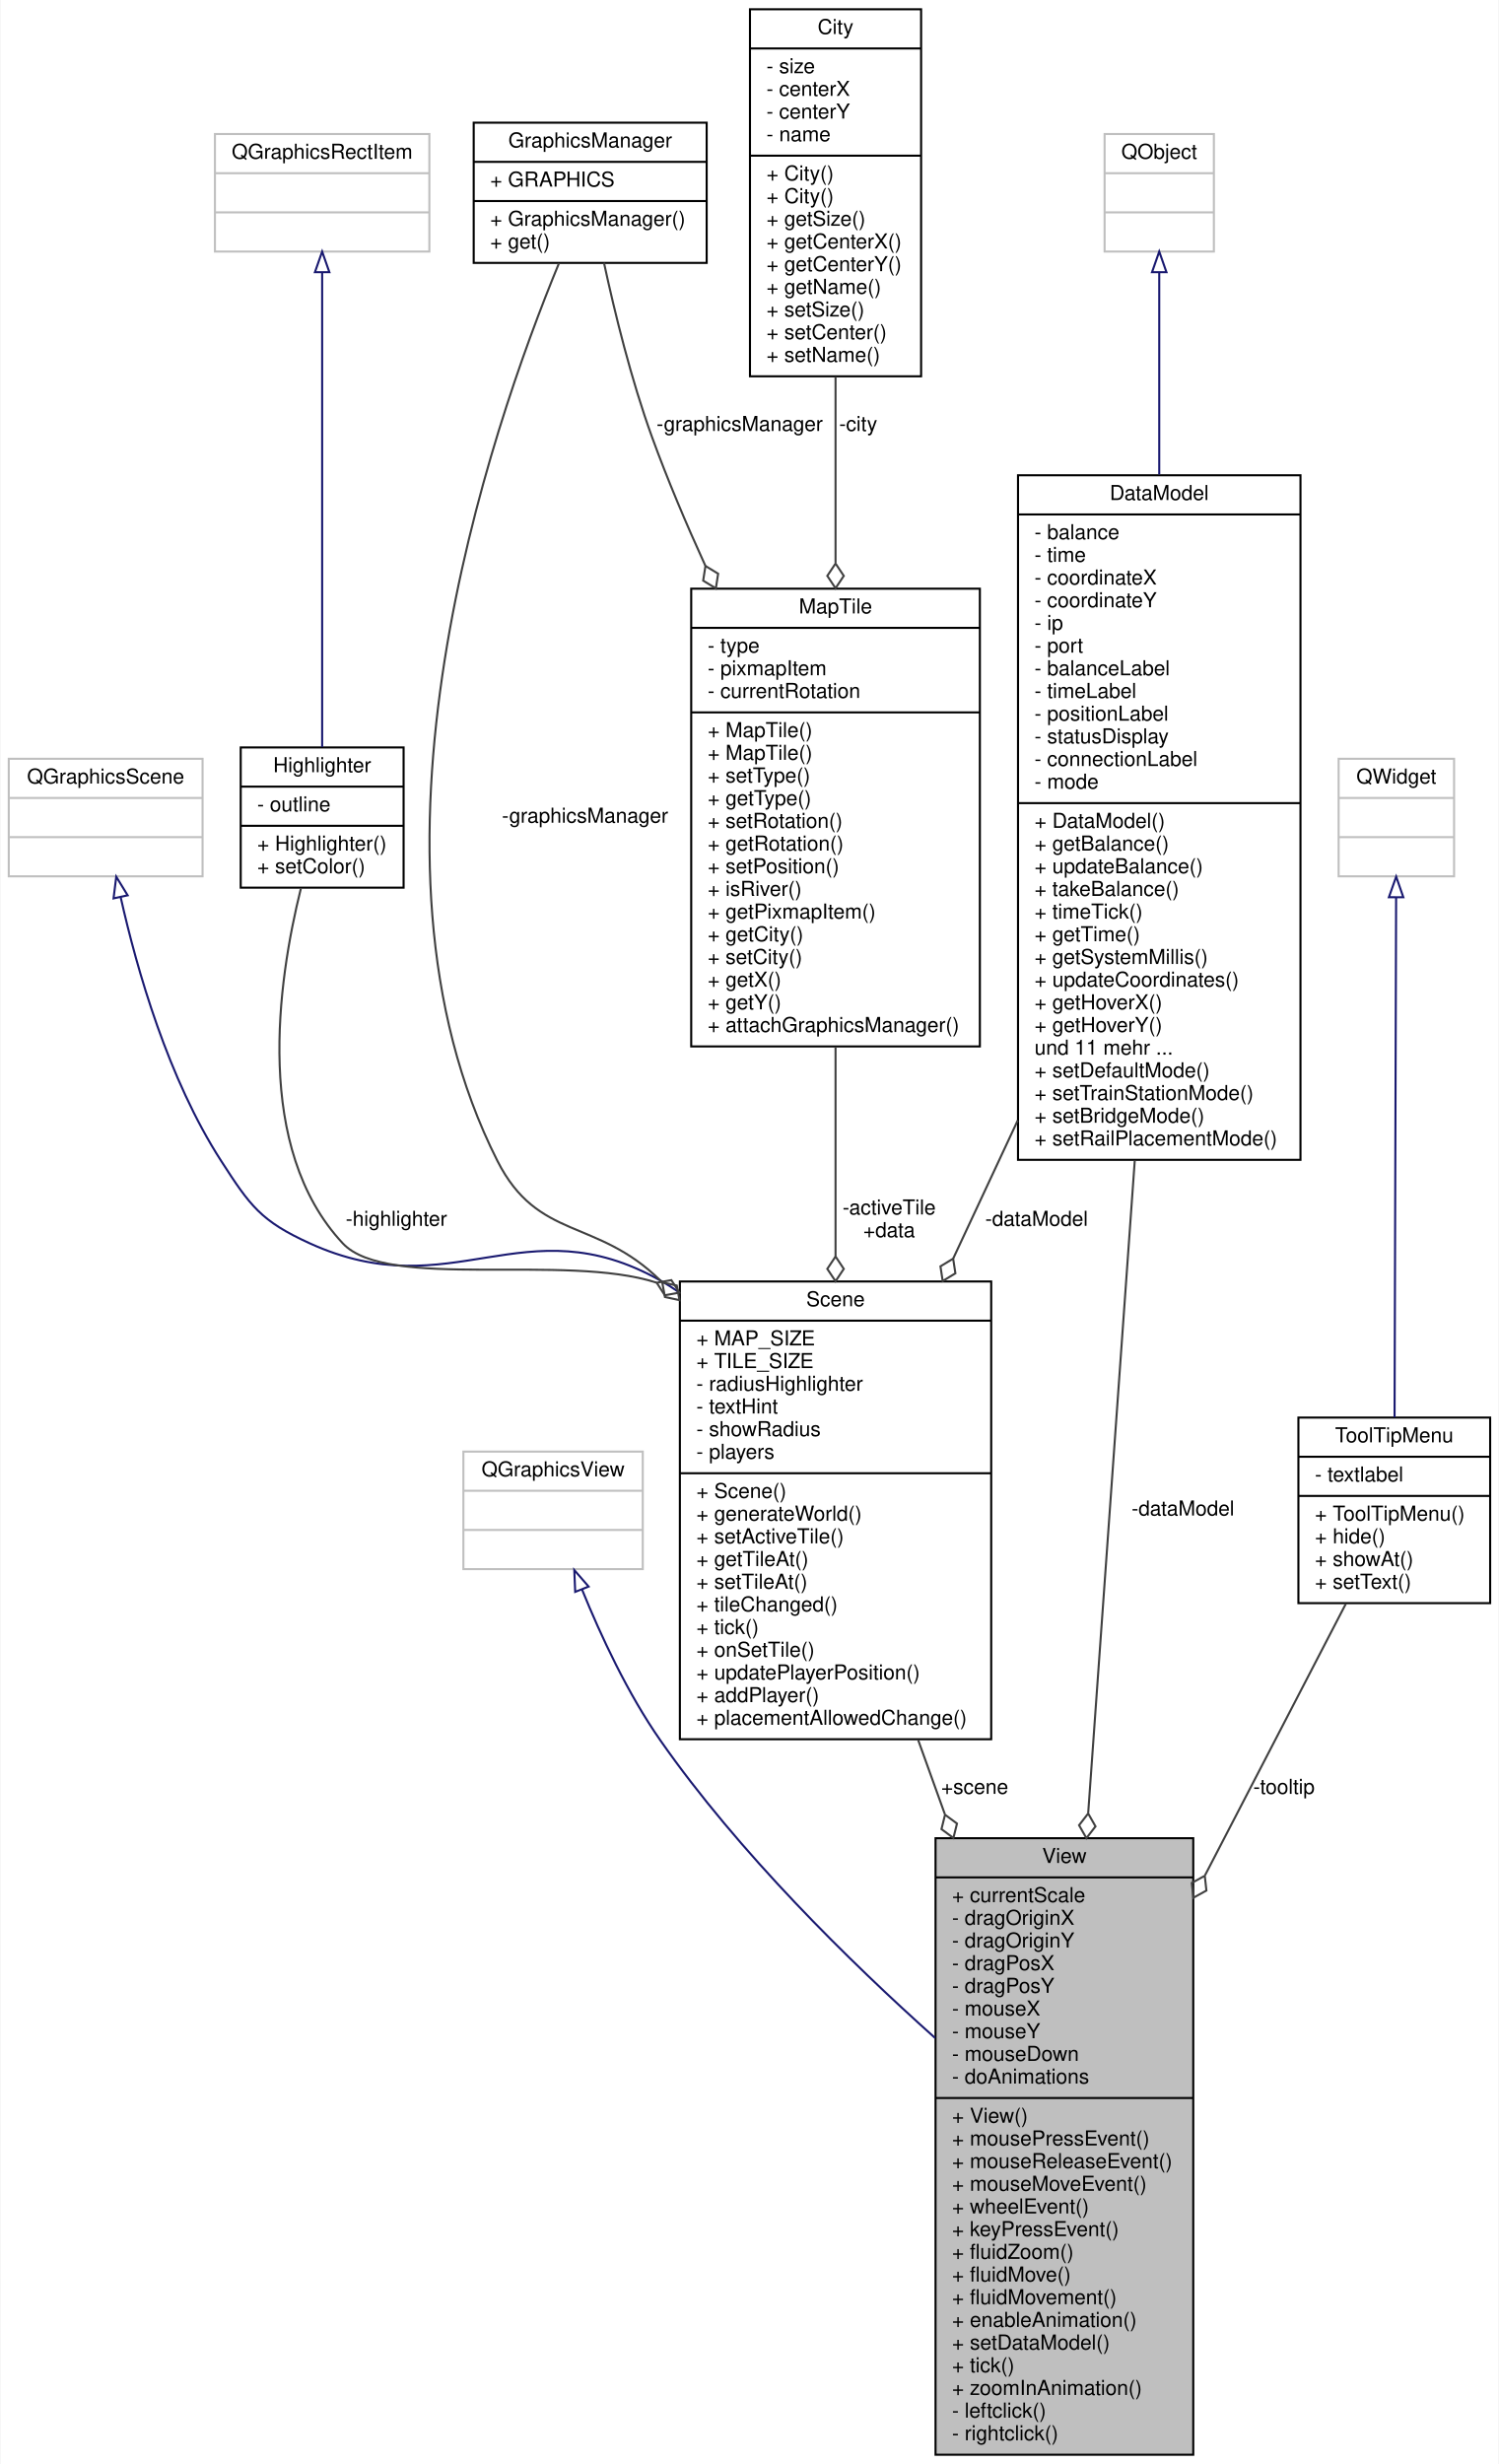
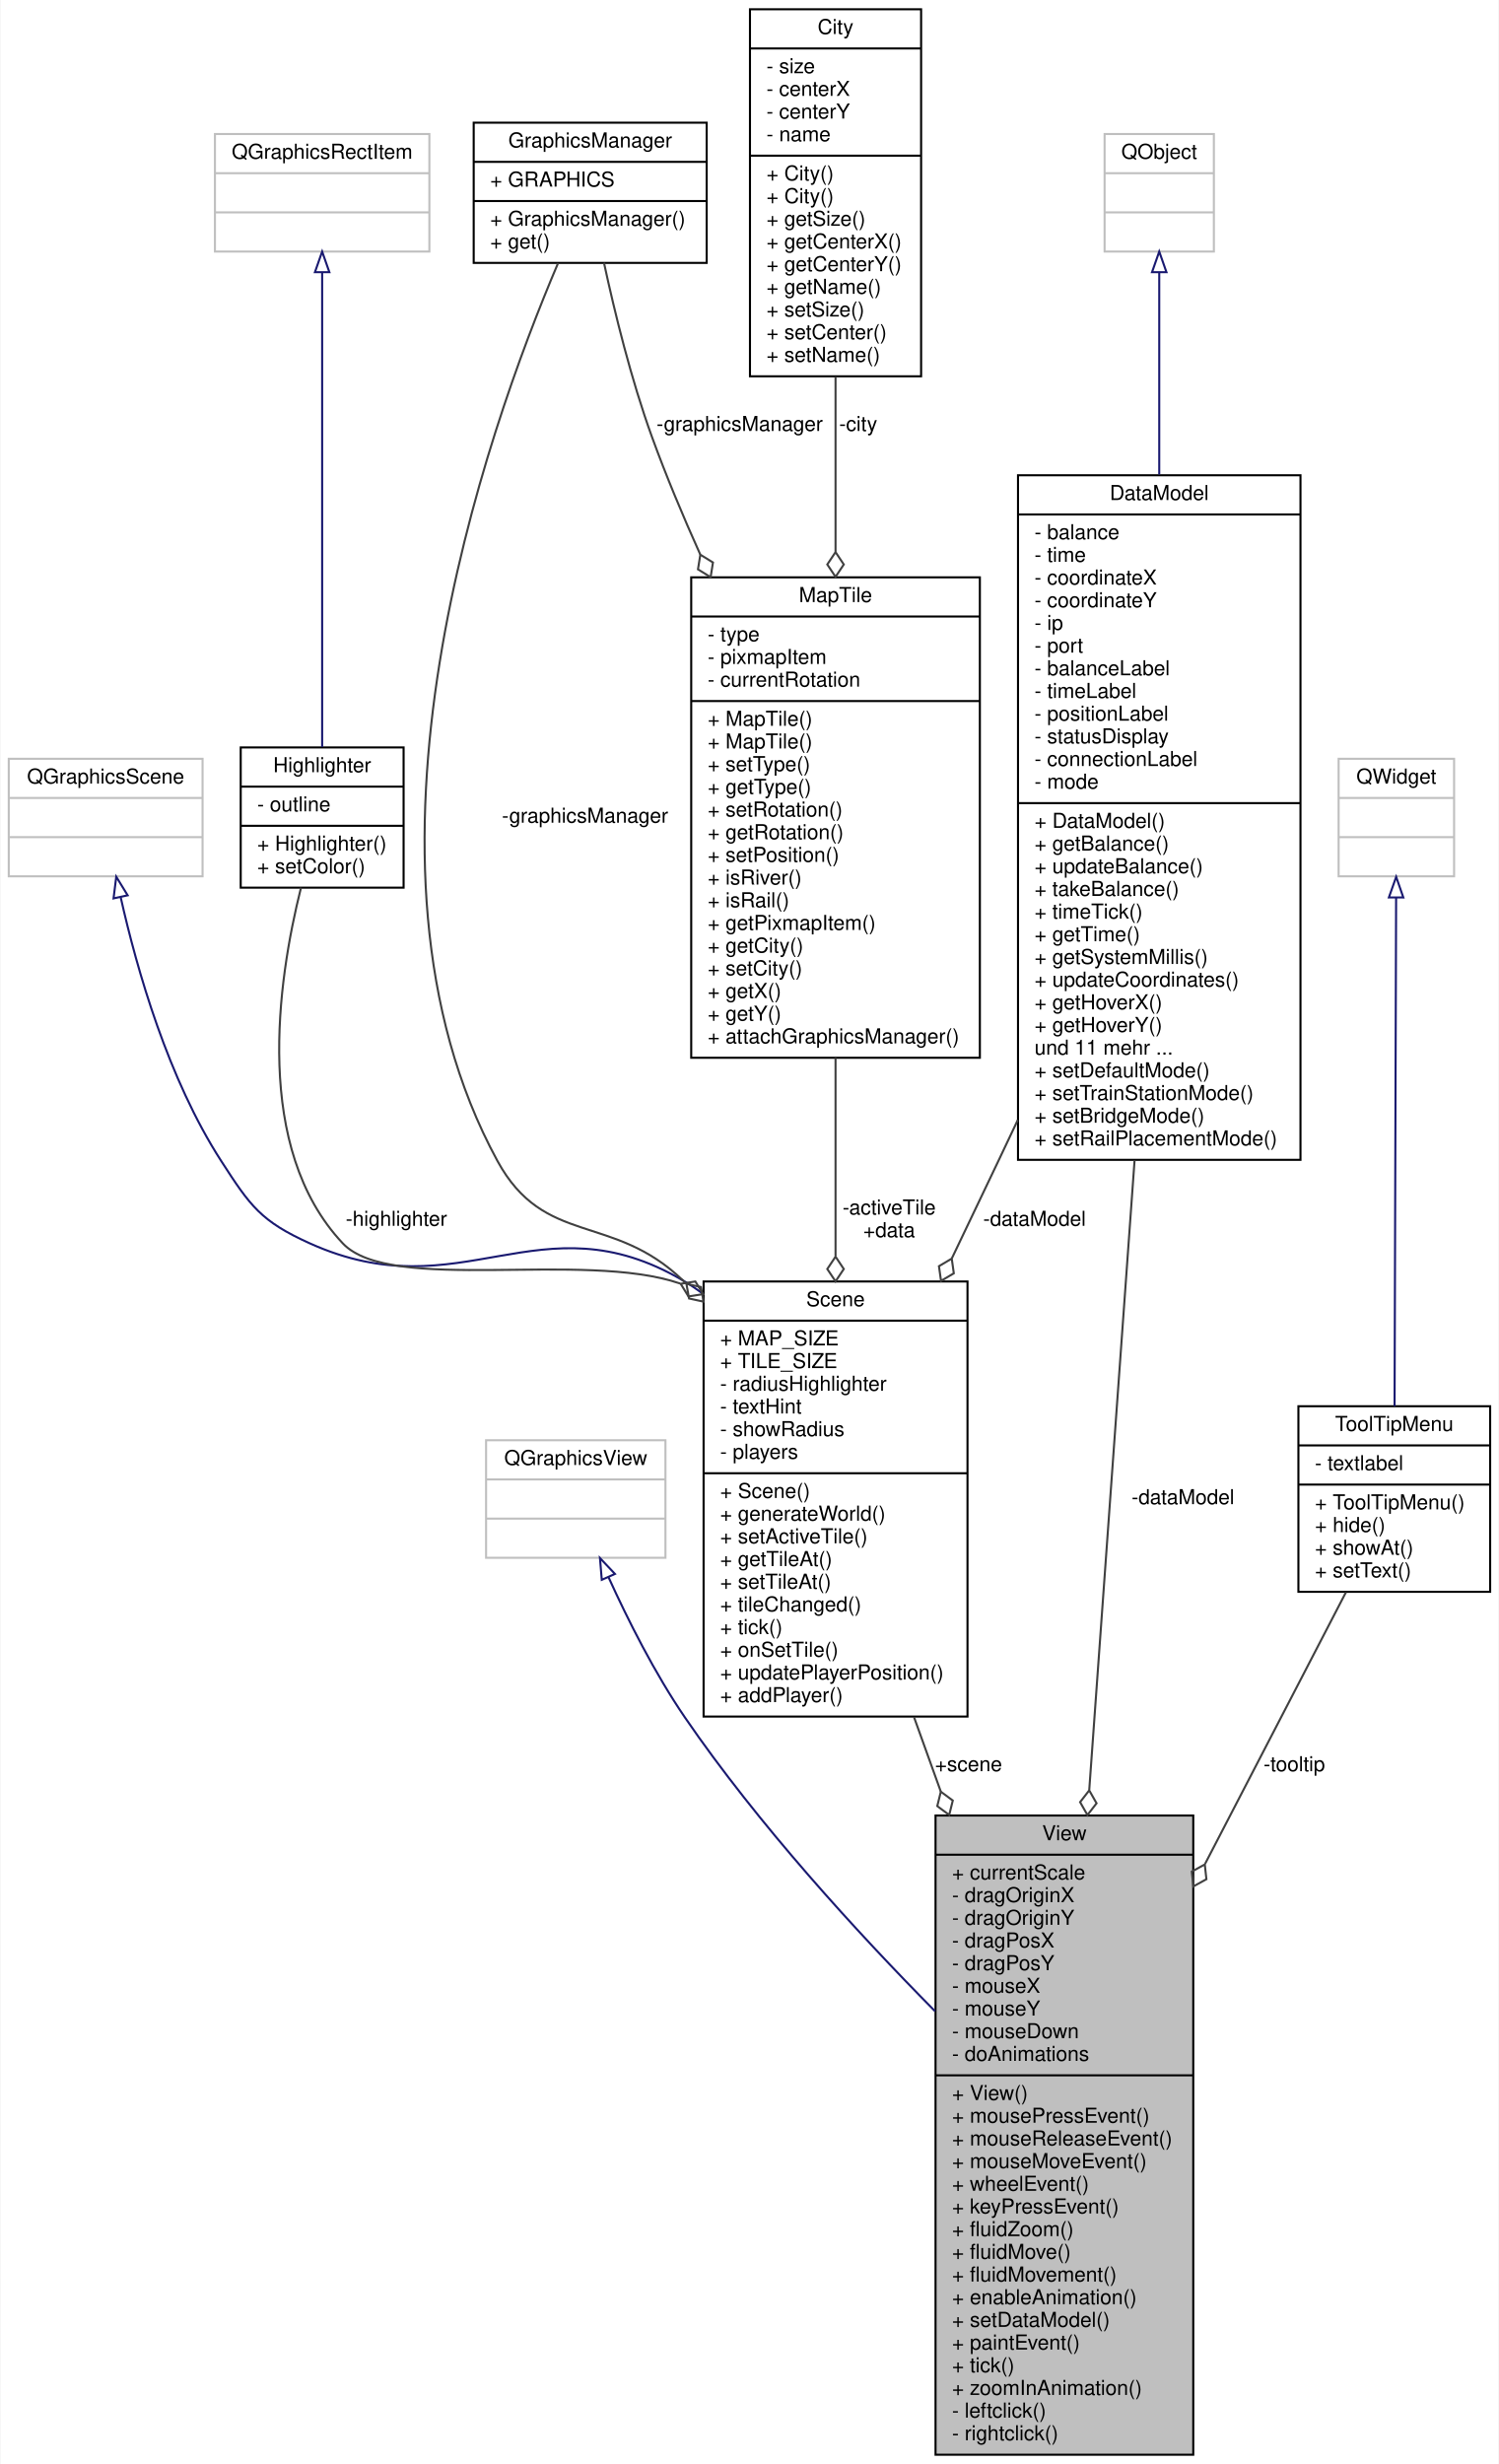
<svg xmlns="http://www.w3.org/2000/svg" xmlns:xlink="http://www.w3.org/1999/xlink" width="727pt" height="1195pt" viewBox="0.00 0.00 726.50 1195.00">
  <g id="graph0" class="graph" transform="scale(1 1) rotate(0) translate(4 1191)">
    <polygon fill="#ffffff" stroke="transparent" points="-4,4 -4,-1191 722.5,-1191 722.5,4 -4,4" />
    <g id="node1" class="node">
      <g id="a_node1">
        <a xlink:title=" ">
-           <polygon fill="#bfbfbf" stroke="#000000" points="449.5,-.5 449.5,-299.5 574.5,-299.5 574.5,-.5 449.5,-.5" />
-           <text text-anchor="middle" x="512" y="-287.5" font-family="Helvetica,sans-Serif" font-size="10.00" fill="#000000">View</text>
-           <polyline fill="none" stroke="#000000" points="449.5,-280.5 574.5,-280.5 " />
-           <text text-anchor="start" x="457.5" y="-268.5" font-family="Helvetica,sans-Serif" font-size="10.00" fill="#000000">+ currentScale</text>
-           <text text-anchor="start" x="457.5" y="-257.5" font-family="Helvetica,sans-Serif" font-size="10.00" fill="#000000">- dragOriginX</text>
-           <text text-anchor="start" x="457.5" y="-246.5" font-family="Helvetica,sans-Serif" font-size="10.00" fill="#000000">- dragOriginY</text>
-           <text text-anchor="start" x="457.5" y="-235.5" font-family="Helvetica,sans-Serif" font-size="10.00" fill="#000000">- dragPosX</text>
-           <text text-anchor="start" x="457.5" y="-224.5" font-family="Helvetica,sans-Serif" font-size="10.00" fill="#000000">- dragPosY</text>
-           <text text-anchor="start" x="457.5" y="-213.5" font-family="Helvetica,sans-Serif" font-size="10.00" fill="#000000">- mouseX</text>
-           <text text-anchor="start" x="457.5" y="-202.5" font-family="Helvetica,sans-Serif" font-size="10.00" fill="#000000">- mouseY</text>
-           <text text-anchor="start" x="457.5" y="-191.5" font-family="Helvetica,sans-Serif" font-size="10.00" fill="#000000">- mouseDown</text>
-           <text text-anchor="start" x="457.5" y="-180.5" font-family="Helvetica,sans-Serif" font-size="10.00" fill="#000000">- doAnimations</text>
-           <polyline fill="none" stroke="#000000" points="449.5,-173.5 574.5,-173.5 " />
-           <text text-anchor="start" x="457.5" y="-161.5" font-family="Helvetica,sans-Serif" font-size="10.00" fill="#000000">+ View()</text>
-           <text text-anchor="start" x="457.5" y="-150.5" font-family="Helvetica,sans-Serif" font-size="10.00" fill="#000000">+ mousePressEvent()</text>
-           <text text-anchor="start" x="457.5" y="-139.5" font-family="Helvetica,sans-Serif" font-size="10.00" fill="#000000">+ mouseReleaseEvent()</text>
-           <text text-anchor="start" x="457.5" y="-128.5" font-family="Helvetica,sans-Serif" font-size="10.00" fill="#000000">+ mouseMoveEvent()</text>
-           <text text-anchor="start" x="457.5" y="-117.5" font-family="Helvetica,sans-Serif" font-size="10.00" fill="#000000">+ wheelEvent()</text>
-           <text text-anchor="start" x="457.5" y="-106.5" font-family="Helvetica,sans-Serif" font-size="10.00" fill="#000000">+ keyPressEvent()</text>
-           <text text-anchor="start" x="457.5" y="-95.5" font-family="Helvetica,sans-Serif" font-size="10.00" fill="#000000">+ fluidZoom()</text>
-           <text text-anchor="start" x="457.5" y="-84.5" font-family="Helvetica,sans-Serif" font-size="10.00" fill="#000000">+ fluidMove()</text>
-           <text text-anchor="start" x="457.5" y="-73.5" font-family="Helvetica,sans-Serif" font-size="10.00" fill="#000000">+ fluidMovement()</text>
-           <text text-anchor="start" x="457.5" y="-62.5" font-family="Helvetica,sans-Serif" font-size="10.00" fill="#000000">+ enableAnimation()</text>
-           <text text-anchor="start" x="457.5" y="-51.5" font-family="Helvetica,sans-Serif" font-size="10.00" fill="#000000">+ setDataModel()</text>
+           <polygon fill="#bfbfbf" stroke="#000000" points="449.5,-.5 449.5,-310.5 574.5,-310.5 574.5,-.5 449.5,-.5" />
+           <text text-anchor="middle" x="512" y="-298.5" font-family="Helvetica,sans-Serif" font-size="10.00" fill="#000000">View</text>
+           <polyline fill="none" stroke="#000000" points="449.5,-291.5 574.5,-291.5 " />
+           <text text-anchor="start" x="457.5" y="-279.5" font-family="Helvetica,sans-Serif" font-size="10.00" fill="#000000">+ currentScale</text>
+           <text text-anchor="start" x="457.5" y="-268.5" font-family="Helvetica,sans-Serif" font-size="10.00" fill="#000000">- dragOriginX</text>
+           <text text-anchor="start" x="457.5" y="-257.5" font-family="Helvetica,sans-Serif" font-size="10.00" fill="#000000">- dragOriginY</text>
+           <text text-anchor="start" x="457.5" y="-246.5" font-family="Helvetica,sans-Serif" font-size="10.00" fill="#000000">- dragPosX</text>
+           <text text-anchor="start" x="457.5" y="-235.5" font-family="Helvetica,sans-Serif" font-size="10.00" fill="#000000">- dragPosY</text>
+           <text text-anchor="start" x="457.5" y="-224.5" font-family="Helvetica,sans-Serif" font-size="10.00" fill="#000000">- mouseX</text>
+           <text text-anchor="start" x="457.5" y="-213.5" font-family="Helvetica,sans-Serif" font-size="10.00" fill="#000000">- mouseY</text>
+           <text text-anchor="start" x="457.5" y="-202.5" font-family="Helvetica,sans-Serif" font-size="10.00" fill="#000000">- mouseDown</text>
+           <text text-anchor="start" x="457.5" y="-191.5" font-family="Helvetica,sans-Serif" font-size="10.00" fill="#000000">- doAnimations</text>
+           <polyline fill="none" stroke="#000000" points="449.5,-184.5 574.5,-184.5 " />
+           <text text-anchor="start" x="457.5" y="-172.5" font-family="Helvetica,sans-Serif" font-size="10.00" fill="#000000">+ View()</text>
+           <text text-anchor="start" x="457.5" y="-161.5" font-family="Helvetica,sans-Serif" font-size="10.00" fill="#000000">+ mousePressEvent()</text>
+           <text text-anchor="start" x="457.5" y="-150.5" font-family="Helvetica,sans-Serif" font-size="10.00" fill="#000000">+ mouseReleaseEvent()</text>
+           <text text-anchor="start" x="457.5" y="-139.5" font-family="Helvetica,sans-Serif" font-size="10.00" fill="#000000">+ mouseMoveEvent()</text>
+           <text text-anchor="start" x="457.5" y="-128.5" font-family="Helvetica,sans-Serif" font-size="10.00" fill="#000000">+ wheelEvent()</text>
+           <text text-anchor="start" x="457.5" y="-117.5" font-family="Helvetica,sans-Serif" font-size="10.00" fill="#000000">+ keyPressEvent()</text>
+           <text text-anchor="start" x="457.5" y="-106.5" font-family="Helvetica,sans-Serif" font-size="10.00" fill="#000000">+ fluidZoom()</text>
+           <text text-anchor="start" x="457.5" y="-95.5" font-family="Helvetica,sans-Serif" font-size="10.00" fill="#000000">+ fluidMove()</text>
+           <text text-anchor="start" x="457.5" y="-84.5" font-family="Helvetica,sans-Serif" font-size="10.00" fill="#000000">+ fluidMovement()</text>
+           <text text-anchor="start" x="457.5" y="-73.5" font-family="Helvetica,sans-Serif" font-size="10.00" fill="#000000">+ enableAnimation()</text>
+           <text text-anchor="start" x="457.5" y="-62.5" font-family="Helvetica,sans-Serif" font-size="10.00" fill="#000000">+ setDataModel()</text>
+           <text text-anchor="start" x="457.5" y="-51.5" font-family="Helvetica,sans-Serif" font-size="10.00" fill="#000000">+ paintEvent()</text>
          <text text-anchor="start" x="457.5" y="-40.5" font-family="Helvetica,sans-Serif" font-size="10.00" fill="#000000">+ tick()</text>
          <text text-anchor="start" x="457.5" y="-29.5" font-family="Helvetica,sans-Serif" font-size="10.00" fill="#000000">+ zoomInAnimation()</text>
          <text text-anchor="start" x="457.5" y="-18.5" font-family="Helvetica,sans-Serif" font-size="10.00" fill="#000000">- leftclick()</text>
          <text text-anchor="start" x="457.5" y="-7.5" font-family="Helvetica,sans-Serif" font-size="10.00" fill="#000000">- rightclick()</text>
        </a>
      </g>
    </g>
    <g id="node2" class="node">
      <g id="a_node2">
        <a xlink:title=" ">
-           <polygon fill="#ffffff" stroke="#bfbfbf" points="220.5,-430 220.5,-487 307.5,-487 307.5,-430 220.5,-430" />
-           <text text-anchor="middle" x="264" y="-475" font-family="Helvetica,sans-Serif" font-size="10.00" fill="#000000">QGraphicsView</text>
-           <polyline fill="none" stroke="#bfbfbf" points="220.5,-468 307.5,-468 " />
-           <text text-anchor="middle" x="264" y="-456" font-family="Helvetica,sans-Serif" font-size="10.00" fill="#000000"> </text>
-           <polyline fill="none" stroke="#bfbfbf" points="220.5,-449 307.5,-449 " />
-           <text text-anchor="middle" x="264" y="-437" font-family="Helvetica,sans-Serif" font-size="10.00" fill="#000000"> </text>
+           <polygon fill="#ffffff" stroke="#bfbfbf" points="231.5,-435.5 231.5,-492.5 318.5,-492.5 318.5,-435.5 231.5,-435.5" />
+           <text text-anchor="middle" x="275" y="-480.5" font-family="Helvetica,sans-Serif" font-size="10.00" fill="#000000">QGraphicsView</text>
+           <polyline fill="none" stroke="#bfbfbf" points="231.5,-473.5 318.5,-473.5 " />
+           <text text-anchor="middle" x="275" y="-461.5" font-family="Helvetica,sans-Serif" font-size="10.00" fill="#000000"> </text>
+           <polyline fill="none" stroke="#bfbfbf" points="231.5,-454.5 318.5,-454.5 " />
+           <text text-anchor="middle" x="275" y="-442.5" font-family="Helvetica,sans-Serif" font-size="10.00" fill="#000000"> </text>
        </a>
      </g>
    </g>
    <g id="edge1" class="edge">
-       <path fill="none" stroke="#191970" d="M278.064,-420.042C287.159,-397.692 300.234,-369.577 316,-347 353.982,-292.612 407.706,-239.817 449.305,-202.594" />
-       <polygon fill="none" stroke="#191970" points="274.727,-418.962 274.292,-429.548 281.233,-421.544 274.727,-418.962" />
+       <path fill="none" stroke="#191970" d="M290.845,-426.175C300.334,-405.293 313.379,-379.344 328,-358 363.436,-306.271 411.248,-254.049 449.253,-215.596" />
+       <polygon fill="none" stroke="#191970" points="287.617,-424.82 286.742,-435.378 294.011,-427.67 287.617,-424.82" />
    </g>
    <g id="node3" class="node">
      <g id="a_node3">
        <a xlink:href="classScene.html" target="_top" xlink:title=" ">
-           <polygon fill="#ffffff" stroke="#000000" points="325.5,-347.5 325.5,-569.5 476.5,-569.5 476.5,-347.5 325.5,-347.5" />
+           <polygon fill="#ffffff" stroke="#000000" points="337,-358.5 337,-569.5 465,-569.5 465,-358.5 337,-358.5" />
          <text text-anchor="middle" x="401" y="-557.5" font-family="Helvetica,sans-Serif" font-size="10.00" fill="#000000">Scene</text>
-           <polyline fill="none" stroke="#000000" points="325.5,-550.5 476.5,-550.5 " />
-           <text text-anchor="start" x="333.5" y="-538.5" font-family="Helvetica,sans-Serif" font-size="10.00" fill="#000000">+ MAP_SIZE</text>
-           <text text-anchor="start" x="333.5" y="-527.5" font-family="Helvetica,sans-Serif" font-size="10.00" fill="#000000">+ TILE_SIZE</text>
-           <text text-anchor="start" x="333.5" y="-516.5" font-family="Helvetica,sans-Serif" font-size="10.00" fill="#000000">- radiusHighlighter</text>
-           <text text-anchor="start" x="333.5" y="-505.5" font-family="Helvetica,sans-Serif" font-size="10.00" fill="#000000">- textHint</text>
-           <text text-anchor="start" x="333.5" y="-494.5" font-family="Helvetica,sans-Serif" font-size="10.00" fill="#000000">- showRadius</text>
-           <text text-anchor="start" x="333.5" y="-483.5" font-family="Helvetica,sans-Serif" font-size="10.00" fill="#000000">- players</text>
-           <polyline fill="none" stroke="#000000" points="325.5,-476.5 476.5,-476.5 " />
-           <text text-anchor="start" x="333.5" y="-464.5" font-family="Helvetica,sans-Serif" font-size="10.00" fill="#000000">+ Scene()</text>
-           <text text-anchor="start" x="333.5" y="-453.5" font-family="Helvetica,sans-Serif" font-size="10.00" fill="#000000">+ generateWorld()</text>
-           <text text-anchor="start" x="333.5" y="-442.5" font-family="Helvetica,sans-Serif" font-size="10.00" fill="#000000">+ setActiveTile()</text>
-           <text text-anchor="start" x="333.5" y="-431.5" font-family="Helvetica,sans-Serif" font-size="10.00" fill="#000000">+ getTileAt()</text>
-           <text text-anchor="start" x="333.5" y="-420.5" font-family="Helvetica,sans-Serif" font-size="10.00" fill="#000000">+ setTileAt()</text>
-           <text text-anchor="start" x="333.5" y="-409.5" font-family="Helvetica,sans-Serif" font-size="10.00" fill="#000000">+ tileChanged()</text>
-           <text text-anchor="start" x="333.5" y="-398.5" font-family="Helvetica,sans-Serif" font-size="10.00" fill="#000000">+ tick()</text>
-           <text text-anchor="start" x="333.5" y="-387.5" font-family="Helvetica,sans-Serif" font-size="10.00" fill="#000000">+ onSetTile()</text>
-           <text text-anchor="start" x="333.5" y="-376.5" font-family="Helvetica,sans-Serif" font-size="10.00" fill="#000000">+ updatePlayerPosition()</text>
-           <text text-anchor="start" x="333.5" y="-365.5" font-family="Helvetica,sans-Serif" font-size="10.00" fill="#000000">+ addPlayer()</text>
-           <text text-anchor="start" x="333.5" y="-354.5" font-family="Helvetica,sans-Serif" font-size="10.00" fill="#000000">+ placementAllowedChange()</text>
+           <polyline fill="none" stroke="#000000" points="337,-550.5 465,-550.5 " />
+           <text text-anchor="start" x="345" y="-538.5" font-family="Helvetica,sans-Serif" font-size="10.00" fill="#000000">+ MAP_SIZE</text>
+           <text text-anchor="start" x="345" y="-527.5" font-family="Helvetica,sans-Serif" font-size="10.00" fill="#000000">+ TILE_SIZE</text>
+           <text text-anchor="start" x="345" y="-516.5" font-family="Helvetica,sans-Serif" font-size="10.00" fill="#000000">- radiusHighlighter</text>
+           <text text-anchor="start" x="345" y="-505.5" font-family="Helvetica,sans-Serif" font-size="10.00" fill="#000000">- textHint</text>
+           <text text-anchor="start" x="345" y="-494.5" font-family="Helvetica,sans-Serif" font-size="10.00" fill="#000000">- showRadius</text>
+           <text text-anchor="start" x="345" y="-483.5" font-family="Helvetica,sans-Serif" font-size="10.00" fill="#000000">- players</text>
+           <polyline fill="none" stroke="#000000" points="337,-476.5 465,-476.5 " />
+           <text text-anchor="start" x="345" y="-464.5" font-family="Helvetica,sans-Serif" font-size="10.00" fill="#000000">+ Scene()</text>
+           <text text-anchor="start" x="345" y="-453.5" font-family="Helvetica,sans-Serif" font-size="10.00" fill="#000000">+ generateWorld()</text>
+           <text text-anchor="start" x="345" y="-442.5" font-family="Helvetica,sans-Serif" font-size="10.00" fill="#000000">+ setActiveTile()</text>
+           <text text-anchor="start" x="345" y="-431.5" font-family="Helvetica,sans-Serif" font-size="10.00" fill="#000000">+ getTileAt()</text>
+           <text text-anchor="start" x="345" y="-420.5" font-family="Helvetica,sans-Serif" font-size="10.00" fill="#000000">+ setTileAt()</text>
+           <text text-anchor="start" x="345" y="-409.5" font-family="Helvetica,sans-Serif" font-size="10.00" fill="#000000">+ tileChanged()</text>
+           <text text-anchor="start" x="345" y="-398.5" font-family="Helvetica,sans-Serif" font-size="10.00" fill="#000000">+ tick()</text>
+           <text text-anchor="start" x="345" y="-387.5" font-family="Helvetica,sans-Serif" font-size="10.00" fill="#000000">+ onSetTile()</text>
+           <text text-anchor="start" x="345" y="-376.5" font-family="Helvetica,sans-Serif" font-size="10.00" fill="#000000">+ updatePlayerPosition()</text>
+           <text text-anchor="start" x="345" y="-365.5" font-family="Helvetica,sans-Serif" font-size="10.00" fill="#000000">+ addPlayer()</text>
        </a>
      </g>
    </g>
    <g id="edge2" class="edge">
-       <path fill="none" stroke="#404040" d="M441.074,-347.124C445.285,-335.419 449.626,-323.355 453.987,-311.234" />
-       <polygon fill="none" stroke="#404040" points="454.109,-310.896 452.376,-303.896 458.171,-299.604 459.904,-306.604 454.109,-310.896" />
-       <text text-anchor="middle" x="468.5" y="-321" font-family="Helvetica,sans-Serif" font-size="10.00" fill="#000000"> +scene</text>
+       <path fill="none" stroke="#404040" d="M439.045,-358.263C443.273,-346.512 447.652,-334.342 452.068,-322.067" />
+       <polygon fill="none" stroke="#404040" points="452.069,-322.065 450.337,-315.065 456.132,-310.774 457.864,-317.774 452.069,-322.065" />
+       <text text-anchor="middle" x="465.5" y="-332" font-family="Helvetica,sans-Serif" font-size="10.00" fill="#000000"> +scene</text>
    </g>
    <g id="node4" class="node">
      <g id="a_node4">
        <a xlink:title=" ">
          <polygon fill="#ffffff" stroke="#bfbfbf" points="0,-766 0,-823 94,-823 94,-766 0,-766" />
          <text text-anchor="middle" x="47" y="-811" font-family="Helvetica,sans-Serif" font-size="10.00" fill="#000000">QGraphicsScene</text>
          <polyline fill="none" stroke="#bfbfbf" points="0,-804 94,-804 " />
          <text text-anchor="middle" x="47" y="-792" font-family="Helvetica,sans-Serif" font-size="10.00" fill="#000000"> </text>
          <polyline fill="none" stroke="#bfbfbf" points="0,-785 94,-785 " />
          <text text-anchor="middle" x="47" y="-773" font-family="Helvetica,sans-Serif" font-size="10.00" fill="#000000"> </text>
        </a>
      </g>
    </g>
    <g id="edge3" class="edge">
-       <path fill="none" stroke="#191970" d="M54.277,-755.873C62.214,-720.504 77.342,-667.768 103,-628 117.151,-606.067 122.246,-598.819 146,-588 215.144,-556.508 249.782,-607.254 316,-570 319.182,-568.21 322.283,-566.246 325.302,-564.137" />
+       <path fill="none" stroke="#191970" d="M54.277,-755.873C62.214,-720.504 77.342,-667.768 103,-628 117.151,-606.067 122.212,-598.743 146,-588 219.676,-554.727 257.259,-610.884 327,-570 330.388,-568.014 333.659,-565.804 336.813,-563.41" />
      <polygon fill="none" stroke="#191970" points="50.821,-755.297 52.134,-765.81 57.663,-756.773 50.821,-755.297" />
    </g>
    <g id="node5" class="node">
      <g id="a_node5">
        <a xlink:href="classHighlighter.html" target="_top" xlink:title=" ">
          <polygon fill="#ffffff" stroke="#000000" points="112.5,-760.5 112.5,-828.5 191.5,-828.5 191.5,-760.5 112.5,-760.5" />
          <text text-anchor="middle" x="152" y="-816.5" font-family="Helvetica,sans-Serif" font-size="10.00" fill="#000000">Highlighter</text>
          <polyline fill="none" stroke="#000000" points="112.5,-809.5 191.5,-809.5 " />
          <text text-anchor="start" x="120.5" y="-797.5" font-family="Helvetica,sans-Serif" font-size="10.00" fill="#000000">- outline</text>
          <polyline fill="none" stroke="#000000" points="112.5,-790.5 191.5,-790.5 " />
          <text text-anchor="start" x="120.5" y="-778.5" font-family="Helvetica,sans-Serif" font-size="10.00" fill="#000000">+ Highlighter()</text>
          <text text-anchor="start" x="120.5" y="-767.5" font-family="Helvetica,sans-Serif" font-size="10.00" fill="#000000">+ setColor()</text>
        </a>
      </g>
    </g>
    <g id="edge4" class="edge">
-       <path fill="none" stroke="#404040" d="M141.685,-760.129C130.32,-714.454 118.875,-634.161 162,-588 183.546,-564.937 269.719,-583.335 314.18,-568.936" />
-       <polygon fill="none" stroke="#404040" points="314.278,-568.893 318.176,-562.826 325.276,-564.091 321.378,-570.158 314.278,-568.893" />
+       <path fill="none" stroke="#404040" d="M141.73,-760.47C130.275,-714.807 118.575,-634.125 162,-588 185.259,-563.295 278.505,-584.725 325.612,-568.512" />
+       <polygon fill="none" stroke="#404040" points="325.888,-568.385 329.665,-562.243 336.788,-563.368 333.01,-569.51 325.888,-568.385" />
      <text text-anchor="middle" x="188" y="-596.5" font-family="Helvetica,sans-Serif" font-size="10.00" fill="#000000"> -highlighter</text>
    </g>
    <g id="node6" class="node">
      <g id="a_node6">
        <a xlink:title=" ">
          <polygon fill="#ffffff" stroke="#bfbfbf" points="100,-1069 100,-1126 204,-1126 204,-1069 100,-1069" />
          <text text-anchor="middle" x="152" y="-1114" font-family="Helvetica,sans-Serif" font-size="10.00" fill="#000000">QGraphicsRectItem</text>
          <polyline fill="none" stroke="#bfbfbf" points="100,-1107 204,-1107 " />
          <text text-anchor="middle" x="152" y="-1095" font-family="Helvetica,sans-Serif" font-size="10.00" fill="#000000"> </text>
          <polyline fill="none" stroke="#bfbfbf" points="100,-1088 204,-1088 " />
          <text text-anchor="middle" x="152" y="-1076" font-family="Helvetica,sans-Serif" font-size="10.00" fill="#000000"> </text>
        </a>
      </g>
    </g>
    <g id="edge5" class="edge">
      <path fill="none" stroke="#191970" d="M152,-1058.851C152,-999.161 152,-885.513 152,-828.664" />
      <polygon fill="none" stroke="#191970" points="148.5,-1058.995 152,-1068.995 155.5,-1058.995 148.5,-1058.995" />
    </g>
    <g id="node7" class="node">
      <g id="a_node7">
        <a xlink:href="classMapTile.html" target="_top" xlink:title=" ">
-           <polygon fill="#ffffff" stroke="#000000" points="331,-683.5 331,-905.5 471,-905.5 471,-683.5 331,-683.5" />
-           <text text-anchor="middle" x="401" y="-893.5" font-family="Helvetica,sans-Serif" font-size="10.00" fill="#000000">MapTile</text>
-           <polyline fill="none" stroke="#000000" points="331,-886.5 471,-886.5 " />
-           <text text-anchor="start" x="339" y="-874.5" font-family="Helvetica,sans-Serif" font-size="10.00" fill="#000000">- type</text>
-           <text text-anchor="start" x="339" y="-863.5" font-family="Helvetica,sans-Serif" font-size="10.00" fill="#000000">- pixmapItem</text>
-           <text text-anchor="start" x="339" y="-852.5" font-family="Helvetica,sans-Serif" font-size="10.00" fill="#000000">- currentRotation</text>
-           <polyline fill="none" stroke="#000000" points="331,-845.5 471,-845.5 " />
-           <text text-anchor="start" x="339" y="-833.5" font-family="Helvetica,sans-Serif" font-size="10.00" fill="#000000">+ MapTile()</text>
-           <text text-anchor="start" x="339" y="-822.5" font-family="Helvetica,sans-Serif" font-size="10.00" fill="#000000">+ MapTile()</text>
-           <text text-anchor="start" x="339" y="-811.5" font-family="Helvetica,sans-Serif" font-size="10.00" fill="#000000">+ setType()</text>
-           <text text-anchor="start" x="339" y="-800.5" font-family="Helvetica,sans-Serif" font-size="10.00" fill="#000000">+ getType()</text>
-           <text text-anchor="start" x="339" y="-789.5" font-family="Helvetica,sans-Serif" font-size="10.00" fill="#000000">+ setRotation()</text>
-           <text text-anchor="start" x="339" y="-778.5" font-family="Helvetica,sans-Serif" font-size="10.00" fill="#000000">+ getRotation()</text>
-           <text text-anchor="start" x="339" y="-767.5" font-family="Helvetica,sans-Serif" font-size="10.00" fill="#000000">+ setPosition()</text>
-           <text text-anchor="start" x="339" y="-756.5" font-family="Helvetica,sans-Serif" font-size="10.00" fill="#000000">+ isRiver()</text>
-           <text text-anchor="start" x="339" y="-745.5" font-family="Helvetica,sans-Serif" font-size="10.00" fill="#000000">+ getPixmapItem()</text>
-           <text text-anchor="start" x="339" y="-734.5" font-family="Helvetica,sans-Serif" font-size="10.00" fill="#000000">+ getCity()</text>
-           <text text-anchor="start" x="339" y="-723.5" font-family="Helvetica,sans-Serif" font-size="10.00" fill="#000000">+ setCity()</text>
-           <text text-anchor="start" x="339" y="-712.5" font-family="Helvetica,sans-Serif" font-size="10.00" fill="#000000">+ getX()</text>
-           <text text-anchor="start" x="339" y="-701.5" font-family="Helvetica,sans-Serif" font-size="10.00" fill="#000000">+ getY()</text>
-           <text text-anchor="start" x="339" y="-690.5" font-family="Helvetica,sans-Serif" font-size="10.00" fill="#000000">+ attachGraphicsManager()</text>
+           <polygon fill="#ffffff" stroke="#000000" points="331,-678 331,-911 471,-911 471,-678 331,-678" />
+           <text text-anchor="middle" x="401" y="-899" font-family="Helvetica,sans-Serif" font-size="10.00" fill="#000000">MapTile</text>
+           <polyline fill="none" stroke="#000000" points="331,-892 471,-892 " />
+           <text text-anchor="start" x="339" y="-880" font-family="Helvetica,sans-Serif" font-size="10.00" fill="#000000">- type</text>
+           <text text-anchor="start" x="339" y="-869" font-family="Helvetica,sans-Serif" font-size="10.00" fill="#000000">- pixmapItem</text>
+           <text text-anchor="start" x="339" y="-858" font-family="Helvetica,sans-Serif" font-size="10.00" fill="#000000">- currentRotation</text>
+           <polyline fill="none" stroke="#000000" points="331,-851 471,-851 " />
+           <text text-anchor="start" x="339" y="-839" font-family="Helvetica,sans-Serif" font-size="10.00" fill="#000000">+ MapTile()</text>
+           <text text-anchor="start" x="339" y="-828" font-family="Helvetica,sans-Serif" font-size="10.00" fill="#000000">+ MapTile()</text>
+           <text text-anchor="start" x="339" y="-817" font-family="Helvetica,sans-Serif" font-size="10.00" fill="#000000">+ setType()</text>
+           <text text-anchor="start" x="339" y="-806" font-family="Helvetica,sans-Serif" font-size="10.00" fill="#000000">+ getType()</text>
+           <text text-anchor="start" x="339" y="-795" font-family="Helvetica,sans-Serif" font-size="10.00" fill="#000000">+ setRotation()</text>
+           <text text-anchor="start" x="339" y="-784" font-family="Helvetica,sans-Serif" font-size="10.00" fill="#000000">+ getRotation()</text>
+           <text text-anchor="start" x="339" y="-773" font-family="Helvetica,sans-Serif" font-size="10.00" fill="#000000">+ setPosition()</text>
+           <text text-anchor="start" x="339" y="-762" font-family="Helvetica,sans-Serif" font-size="10.00" fill="#000000">+ isRiver()</text>
+           <text text-anchor="start" x="339" y="-751" font-family="Helvetica,sans-Serif" font-size="10.00" fill="#000000">+ isRail()</text>
+           <text text-anchor="start" x="339" y="-740" font-family="Helvetica,sans-Serif" font-size="10.00" fill="#000000">+ getPixmapItem()</text>
+           <text text-anchor="start" x="339" y="-729" font-family="Helvetica,sans-Serif" font-size="10.00" fill="#000000">+ getCity()</text>
+           <text text-anchor="start" x="339" y="-718" font-family="Helvetica,sans-Serif" font-size="10.00" fill="#000000">+ setCity()</text>
+           <text text-anchor="start" x="339" y="-707" font-family="Helvetica,sans-Serif" font-size="10.00" fill="#000000">+ getX()</text>
+           <text text-anchor="start" x="339" y="-696" font-family="Helvetica,sans-Serif" font-size="10.00" fill="#000000">+ getY()</text>
+           <text text-anchor="start" x="339" y="-685" font-family="Helvetica,sans-Serif" font-size="10.00" fill="#000000">+ attachGraphicsManager()</text>
        </a>
      </g>
    </g>
    <g id="edge6" class="edge">
-       <path fill="none" stroke="#404040" d="M401,-683.084C401,-650.588 401,-614.894 401,-581.715" />
-       <polygon fill="none" stroke="#404040" points="401,-581.615 397,-575.615 401,-569.615 405,-575.615 401,-581.615" />
+       <path fill="none" stroke="#404040" d="M401,-677.978C401,-646.805 401,-613.092 401,-581.848" />
+       <polygon fill="none" stroke="#404040" points="401,-581.548 397,-575.548 401,-569.548 405,-575.548 401,-581.548" />
      <text text-anchor="middle" x="427" y="-602" font-family="Helvetica,sans-Serif" font-size="10.00" fill="#000000"> -activeTile</text>
      <text text-anchor="middle" x="427" y="-591" font-family="Helvetica,sans-Serif" font-size="10.00" fill="#000000">+data</text>
    </g>
    <g id="node8" class="node">
      <g id="a_node8">
        <a xlink:href="classGraphicsManager.html" target="_top" xlink:title=" ">
          <polygon fill="#ffffff" stroke="#000000" points="225.5,-1063.5 225.5,-1131.5 338.5,-1131.5 338.5,-1063.5 225.5,-1063.5" />
          <text text-anchor="middle" x="282" y="-1119.5" font-family="Helvetica,sans-Serif" font-size="10.00" fill="#000000">GraphicsManager</text>
          <polyline fill="none" stroke="#000000" points="225.5,-1112.5 338.5,-1112.5 " />
          <text text-anchor="start" x="233.5" y="-1100.5" font-family="Helvetica,sans-Serif" font-size="10.00" fill="#000000">+ GRAPHICS</text>
          <polyline fill="none" stroke="#000000" points="225.5,-1093.5 338.5,-1093.5 " />
          <text text-anchor="start" x="233.5" y="-1081.5" font-family="Helvetica,sans-Serif" font-size="10.00" fill="#000000">+ GraphicsManager()</text>
          <text text-anchor="start" x="233.5" y="-1070.5" font-family="Helvetica,sans-Serif" font-size="10.00" fill="#000000">+ get()</text>
        </a>
      </g>
    </g>
    <g id="edge9" class="edge">
-       <path fill="none" stroke="#404040" d="M266.863,-1063.34C233.493,-982.573 162.274,-775.564 237,-628 256.678,-589.141 284.923,-600.521 316,-570 316.293,-569.712 316.586,-569.423 316.879,-569.133" />
-       <polygon fill="none" stroke="#404040" points="316.942,-569.068 318.257,-561.977 325.307,-560.463 323.993,-567.554 316.942,-569.068" />
+       <path fill="none" stroke="#404040" d="M266.397,-1063.329C231.797,-982.102 157.723,-773.403 237,-628 259.779,-586.22 292.734,-603.021 327,-570 327.53,-569.489 328.059,-568.974 328.587,-568.454" />
+       <polygon fill="none" stroke="#404040" points="328.676,-568.361 329.95,-561.263 336.992,-559.709 335.718,-566.807 328.676,-568.361" />
      <text text-anchor="middle" x="279.5" y="-792" font-family="Helvetica,sans-Serif" font-size="10.00" fill="#000000"> -graphicsManager</text>
    </g>
    <g id="edge7" class="edge">
-       <path fill="none" stroke="#404040" d="M288.699,-1063.499C293.885,-1039.511 301.885,-1006.823 312,-979 319.468,-958.46 328.479,-937.149 337.862,-916.621" />
-       <polygon fill="none" stroke="#404040" points="337.906,-916.526 336.799,-909.401 342.951,-905.638 344.058,-912.764 337.906,-916.526" />
+       <path fill="none" stroke="#404040" d="M288.699,-1063.499C293.885,-1039.511 301.885,-1006.823 312,-979 318.806,-960.281 326.893,-940.921 335.377,-922.097" />
+       <polygon fill="none" stroke="#404040" points="335.421,-921.999 334.278,-914.879 340.41,-911.085 341.554,-918.205 335.421,-921.999" />
      <text text-anchor="middle" x="354.5" y="-982" font-family="Helvetica,sans-Serif" font-size="10.00" fill="#000000"> -graphicsManager</text>
    </g>
    <g id="node9" class="node">
      <g id="a_node9">
        <a xlink:href="classCity.html" target="_top" xlink:title=" ">
          <polygon fill="#ffffff" stroke="#000000" points="359.5,-1008.5 359.5,-1186.5 442.5,-1186.5 442.5,-1008.5 359.5,-1008.5" />
          <text text-anchor="middle" x="401" y="-1174.5" font-family="Helvetica,sans-Serif" font-size="10.00" fill="#000000">City</text>
          <polyline fill="none" stroke="#000000" points="359.5,-1167.5 442.5,-1167.5 " />
          <text text-anchor="start" x="367.5" y="-1155.5" font-family="Helvetica,sans-Serif" font-size="10.00" fill="#000000">- size</text>
          <text text-anchor="start" x="367.5" y="-1144.5" font-family="Helvetica,sans-Serif" font-size="10.00" fill="#000000">- centerX</text>
          <text text-anchor="start" x="367.5" y="-1133.5" font-family="Helvetica,sans-Serif" font-size="10.00" fill="#000000">- centerY</text>
          <text text-anchor="start" x="367.5" y="-1122.5" font-family="Helvetica,sans-Serif" font-size="10.00" fill="#000000">- name</text>
          <polyline fill="none" stroke="#000000" points="359.5,-1115.5 442.5,-1115.5 " />
          <text text-anchor="start" x="367.5" y="-1103.5" font-family="Helvetica,sans-Serif" font-size="10.00" fill="#000000">+ City()</text>
          <text text-anchor="start" x="367.5" y="-1092.5" font-family="Helvetica,sans-Serif" font-size="10.00" fill="#000000">+ City()</text>
          <text text-anchor="start" x="367.5" y="-1081.5" font-family="Helvetica,sans-Serif" font-size="10.00" fill="#000000">+ getSize()</text>
          <text text-anchor="start" x="367.5" y="-1070.5" font-family="Helvetica,sans-Serif" font-size="10.00" fill="#000000">+ getCenterX()</text>
          <text text-anchor="start" x="367.5" y="-1059.5" font-family="Helvetica,sans-Serif" font-size="10.00" fill="#000000">+ getCenterY()</text>
          <text text-anchor="start" x="367.5" y="-1048.5" font-family="Helvetica,sans-Serif" font-size="10.00" fill="#000000">+ getName()</text>
          <text text-anchor="start" x="367.5" y="-1037.5" font-family="Helvetica,sans-Serif" font-size="10.00" fill="#000000">+ setSize()</text>
          <text text-anchor="start" x="367.5" y="-1026.5" font-family="Helvetica,sans-Serif" font-size="10.00" fill="#000000">+ setCenter()</text>
          <text text-anchor="start" x="367.5" y="-1015.5" font-family="Helvetica,sans-Serif" font-size="10.00" fill="#000000">+ setName()</text>
        </a>
      </g>
    </g>
    <g id="edge8" class="edge">
-       <path fill="none" stroke="#404040" d="M401,-1008.229C401,-979.998 401,-948.279 401,-918.09" />
-       <polygon fill="none" stroke="#404040" points="401,-917.713 397,-911.713 401,-905.713 405,-911.713 401,-917.713" />
+       <path fill="none" stroke="#404040" d="M401,-1008.229C401,-981.651 401,-951.981 401,-923.408" />
+       <polygon fill="none" stroke="#404040" points="401,-923.241 397,-917.241 401,-911.241 405,-917.241 401,-923.241" />
      <text text-anchor="middle" x="412" y="-982" font-family="Helvetica,sans-Serif" font-size="10.00" fill="#000000"> -city</text>
    </g>
    <g id="node10" class="node">
      <g id="a_node10">
        <a xlink:href="classDataModel.html" target="_top" xlink:title=" ">
          <polygon fill="#ffffff" stroke="#000000" points="489.5,-628.5 489.5,-960.5 626.5,-960.5 626.5,-628.5 489.5,-628.5" />
          <text text-anchor="middle" x="558" y="-948.5" font-family="Helvetica,sans-Serif" font-size="10.00" fill="#000000">DataModel</text>
          <polyline fill="none" stroke="#000000" points="489.5,-941.5 626.5,-941.5 " />
          <text text-anchor="start" x="497.5" y="-929.5" font-family="Helvetica,sans-Serif" font-size="10.00" fill="#000000">- balance</text>
          <text text-anchor="start" x="497.5" y="-918.5" font-family="Helvetica,sans-Serif" font-size="10.00" fill="#000000">- time</text>
          <text text-anchor="start" x="497.5" y="-907.5" font-family="Helvetica,sans-Serif" font-size="10.00" fill="#000000">- coordinateX</text>
          <text text-anchor="start" x="497.5" y="-896.5" font-family="Helvetica,sans-Serif" font-size="10.00" fill="#000000">- coordinateY</text>
          <text text-anchor="start" x="497.5" y="-885.5" font-family="Helvetica,sans-Serif" font-size="10.00" fill="#000000">- ip</text>
          <text text-anchor="start" x="497.5" y="-874.5" font-family="Helvetica,sans-Serif" font-size="10.00" fill="#000000">- port</text>
          <text text-anchor="start" x="497.5" y="-863.5" font-family="Helvetica,sans-Serif" font-size="10.00" fill="#000000">- balanceLabel</text>
          <text text-anchor="start" x="497.5" y="-852.5" font-family="Helvetica,sans-Serif" font-size="10.00" fill="#000000">- timeLabel</text>
          <text text-anchor="start" x="497.5" y="-841.5" font-family="Helvetica,sans-Serif" font-size="10.00" fill="#000000">- positionLabel</text>
          <text text-anchor="start" x="497.5" y="-830.5" font-family="Helvetica,sans-Serif" font-size="10.00" fill="#000000">- statusDisplay</text>
          <text text-anchor="start" x="497.5" y="-819.5" font-family="Helvetica,sans-Serif" font-size="10.00" fill="#000000">- connectionLabel</text>
          <text text-anchor="start" x="497.5" y="-808.5" font-family="Helvetica,sans-Serif" font-size="10.00" fill="#000000">- mode</text>
          <polyline fill="none" stroke="#000000" points="489.5,-801.5 626.5,-801.5 " />
          <text text-anchor="start" x="497.5" y="-789.5" font-family="Helvetica,sans-Serif" font-size="10.00" fill="#000000">+ DataModel()</text>
          <text text-anchor="start" x="497.5" y="-778.5" font-family="Helvetica,sans-Serif" font-size="10.00" fill="#000000">+ getBalance()</text>
          <text text-anchor="start" x="497.5" y="-767.5" font-family="Helvetica,sans-Serif" font-size="10.00" fill="#000000">+ updateBalance()</text>
          <text text-anchor="start" x="497.5" y="-756.5" font-family="Helvetica,sans-Serif" font-size="10.00" fill="#000000">+ takeBalance()</text>
          <text text-anchor="start" x="497.5" y="-745.5" font-family="Helvetica,sans-Serif" font-size="10.00" fill="#000000">+ timeTick()</text>
          <text text-anchor="start" x="497.5" y="-734.5" font-family="Helvetica,sans-Serif" font-size="10.00" fill="#000000">+ getTime()</text>
          <text text-anchor="start" x="497.5" y="-723.5" font-family="Helvetica,sans-Serif" font-size="10.00" fill="#000000">+ getSystemMillis()</text>
          <text text-anchor="start" x="497.5" y="-712.5" font-family="Helvetica,sans-Serif" font-size="10.00" fill="#000000">+ updateCoordinates()</text>
          <text text-anchor="start" x="497.5" y="-701.5" font-family="Helvetica,sans-Serif" font-size="10.00" fill="#000000">+ getHoverX()</text>
          <text text-anchor="start" x="497.5" y="-690.5" font-family="Helvetica,sans-Serif" font-size="10.00" fill="#000000">+ getHoverY()</text>
          <text text-anchor="start" x="497.5" y="-679.5" font-family="Helvetica,sans-Serif" font-size="10.00" fill="#000000">und 11 mehr ...</text>
          <text text-anchor="start" x="497.5" y="-668.5" font-family="Helvetica,sans-Serif" font-size="10.00" fill="#000000">+ setDefaultMode()</text>
          <text text-anchor="start" x="497.5" y="-657.5" font-family="Helvetica,sans-Serif" font-size="10.00" fill="#000000">+ setTrainStationMode()</text>
          <text text-anchor="start" x="497.5" y="-646.5" font-family="Helvetica,sans-Serif" font-size="10.00" fill="#000000">+ setBridgeMode()</text>
          <text text-anchor="start" x="497.5" y="-635.5" font-family="Helvetica,sans-Serif" font-size="10.00" fill="#000000">+ setRailPlacementMode()</text>
        </a>
      </g>
    </g>
    <g id="edge14" class="edge">
-       <path fill="none" stroke="#404040" d="M546.124,-628.106C539.174,-530.729 530.439,-408.342 523.546,-311.772" />
-       <polygon fill="none" stroke="#404040" points="523.527,-311.497 519.11,-305.797 522.672,-299.527 527.089,-305.227 523.527,-311.497" />
-       <text text-anchor="middle" x="569.5" y="-456" font-family="Helvetica,sans-Serif" font-size="10.00" fill="#000000"> -dataModel</text>
+       <path fill="none" stroke="#404040" d="M546.034,-628.278C539.27,-534.31 530.836,-417.16 524.057,-322.985" />
+       <polygon fill="none" stroke="#404040" points="524.037,-322.707 519.616,-317.009 523.175,-310.738 527.596,-316.435 524.037,-322.707" />
+       <text text-anchor="middle" x="569.5" y="-461.5" font-family="Helvetica,sans-Serif" font-size="10.00" fill="#000000"> -dataModel</text>
    </g>
    <g id="edge10" class="edge">
-       <path fill="none" stroke="#404040" d="M489.366,-647.614C478.919,-625.257 468.235,-602.392 458.071,-580.639" />
-       <polygon fill="none" stroke="#404040" points="458.047,-580.588 451.883,-576.845 452.967,-569.716 459.131,-573.459 458.047,-580.588" />
-       <text text-anchor="middle" x="498.5" y="-596.5" font-family="Helvetica,sans-Serif" font-size="10.00" fill="#000000"> -dataModel</text>
+       <path fill="none" stroke="#404040" d="M489.394,-647.824C486.225,-641.12 483.082,-634.487 480,-628 472.728,-612.692 465.036,-596.601 457.419,-580.727" />
+       <polygon fill="none" stroke="#404040" points="457.359,-580.602 451.156,-576.925 452.164,-569.785 458.367,-573.462 457.359,-580.602" />
+       <text text-anchor="middle" x="497.5" y="-596.5" font-family="Helvetica,sans-Serif" font-size="10.00" fill="#000000"> -dataModel</text>
    </g>
    <g id="node11" class="node">
      <g id="a_node11">
        <a xlink:title=" ">
          <polygon fill="#ffffff" stroke="#bfbfbf" points="531.5,-1069 531.5,-1126 584.5,-1126 584.5,-1069 531.5,-1069" />
          <text text-anchor="middle" x="558" y="-1114" font-family="Helvetica,sans-Serif" font-size="10.00" fill="#000000">QObject</text>
          <polyline fill="none" stroke="#bfbfbf" points="531.5,-1107 584.5,-1107 " />
          <text text-anchor="middle" x="558" y="-1095" font-family="Helvetica,sans-Serif" font-size="10.00" fill="#000000"> </text>
          <polyline fill="none" stroke="#bfbfbf" points="531.5,-1088 584.5,-1088 " />
          <text text-anchor="middle" x="558" y="-1076" font-family="Helvetica,sans-Serif" font-size="10.00" fill="#000000"> </text>
        </a>
      </g>
    </g>
    <g id="edge11" class="edge">
      <path fill="none" stroke="#191970" d="M558,-1058.986C558,-1033.338 558,-997.683 558,-960.847" />
      <polygon fill="none" stroke="#191970" points="554.5,-1058.995 558,-1068.995 561.5,-1058.995 554.5,-1058.995" />
    </g>
    <g id="node12" class="node">
      <g id="a_node12">
        <a xlink:href="classToolTipMenu.html" target="_top" xlink:title=" ">
-           <polygon fill="#ffffff" stroke="#000000" points="625.5,-413.5 625.5,-503.5 718.5,-503.5 718.5,-413.5 625.5,-413.5" />
-           <text text-anchor="middle" x="672" y="-491.5" font-family="Helvetica,sans-Serif" font-size="10.00" fill="#000000">ToolTipMenu</text>
-           <polyline fill="none" stroke="#000000" points="625.5,-484.5 718.5,-484.5 " />
-           <text text-anchor="start" x="633.5" y="-472.5" font-family="Helvetica,sans-Serif" font-size="10.00" fill="#000000">- textlabel</text>
-           <polyline fill="none" stroke="#000000" points="625.5,-465.5 718.5,-465.5 " />
-           <text text-anchor="start" x="633.5" y="-453.5" font-family="Helvetica,sans-Serif" font-size="10.00" fill="#000000">+ ToolTipMenu()</text>
-           <text text-anchor="start" x="633.5" y="-442.5" font-family="Helvetica,sans-Serif" font-size="10.00" fill="#000000">+ hide()</text>
-           <text text-anchor="start" x="633.5" y="-431.5" font-family="Helvetica,sans-Serif" font-size="10.00" fill="#000000">+ showAt()</text>
-           <text text-anchor="start" x="633.5" y="-420.5" font-family="Helvetica,sans-Serif" font-size="10.00" fill="#000000">+ setText()</text>
+           <polygon fill="#ffffff" stroke="#000000" points="625.5,-419 625.5,-509 718.5,-509 718.5,-419 625.5,-419" />
+           <text text-anchor="middle" x="672" y="-497" font-family="Helvetica,sans-Serif" font-size="10.00" fill="#000000">ToolTipMenu</text>
+           <polyline fill="none" stroke="#000000" points="625.5,-490 718.5,-490 " />
+           <text text-anchor="start" x="633.5" y="-478" font-family="Helvetica,sans-Serif" font-size="10.00" fill="#000000">- textlabel</text>
+           <polyline fill="none" stroke="#000000" points="625.5,-471 718.5,-471 " />
+           <text text-anchor="start" x="633.5" y="-459" font-family="Helvetica,sans-Serif" font-size="10.00" fill="#000000">+ ToolTipMenu()</text>
+           <text text-anchor="start" x="633.5" y="-448" font-family="Helvetica,sans-Serif" font-size="10.00" fill="#000000">+ hide()</text>
+           <text text-anchor="start" x="633.5" y="-437" font-family="Helvetica,sans-Serif" font-size="10.00" fill="#000000">+ showAt()</text>
+           <text text-anchor="start" x="633.5" y="-426" font-family="Helvetica,sans-Serif" font-size="10.00" fill="#000000">+ setText()</text>
        </a>
      </g>
    </g>
    <g id="edge12" class="edge">
-       <path fill="none" stroke="#404040" d="M648.563,-413.311C630.525,-378.531 604.632,-328.606 580.232,-281.56" />
-       <polygon fill="none" stroke="#404040" points="580.087,-281.28 573.774,-277.795 574.562,-270.627 580.875,-274.112 580.087,-281.28" />
-       <text text-anchor="middle" x="618.5" y="-321" font-family="Helvetica,sans-Serif" font-size="10.00" fill="#000000"> -tooltip</text>
+       <path fill="none" stroke="#404040" d="M648.563,-418.811C630.525,-384.031 604.632,-334.106 580.232,-287.06" />
+       <polygon fill="none" stroke="#404040" points="580.087,-286.78 573.774,-283.295 574.562,-276.127 580.875,-279.612 580.087,-286.78" />
+       <text text-anchor="middle" x="623.5" y="-332" font-family="Helvetica,sans-Serif" font-size="10.00" fill="#000000"> -tooltip</text>
    </g>
    <g id="node13" class="node">
      <g id="a_node13">
        <a xlink:title=" ">
          <polygon fill="#ffffff" stroke="#bfbfbf" points="645,-766 645,-823 701,-823 701,-766 645,-766" />
          <text text-anchor="middle" x="673" y="-811" font-family="Helvetica,sans-Serif" font-size="10.00" fill="#000000">QWidget</text>
          <polyline fill="none" stroke="#bfbfbf" points="645,-804 701,-804 " />
          <text text-anchor="middle" x="673" y="-792" font-family="Helvetica,sans-Serif" font-size="10.00" fill="#000000"> </text>
          <polyline fill="none" stroke="#bfbfbf" points="645,-785 701,-785 " />
          <text text-anchor="middle" x="673" y="-773" font-family="Helvetica,sans-Serif" font-size="10.00" fill="#000000"> </text>
        </a>
      </g>
    </g>
    <g id="edge13" class="edge">
-       <path fill="none" stroke="#191970" d="M672.884,-755.608C672.698,-692.958 672.332,-570.019 672.134,-503.615" />
-       <polygon fill="none" stroke="#191970" points="669.385,-755.863 672.915,-765.853 676.385,-755.842 669.385,-755.863" />
+       <path fill="none" stroke="#191970" d="M672.883,-755.665C672.696,-694.07 672.334,-574.29 672.136,-509.028" />
+       <polygon fill="none" stroke="#191970" points="669.383,-755.759 672.913,-765.749 676.383,-755.738 669.383,-755.759" />
    </g>
  </g>
</svg>
